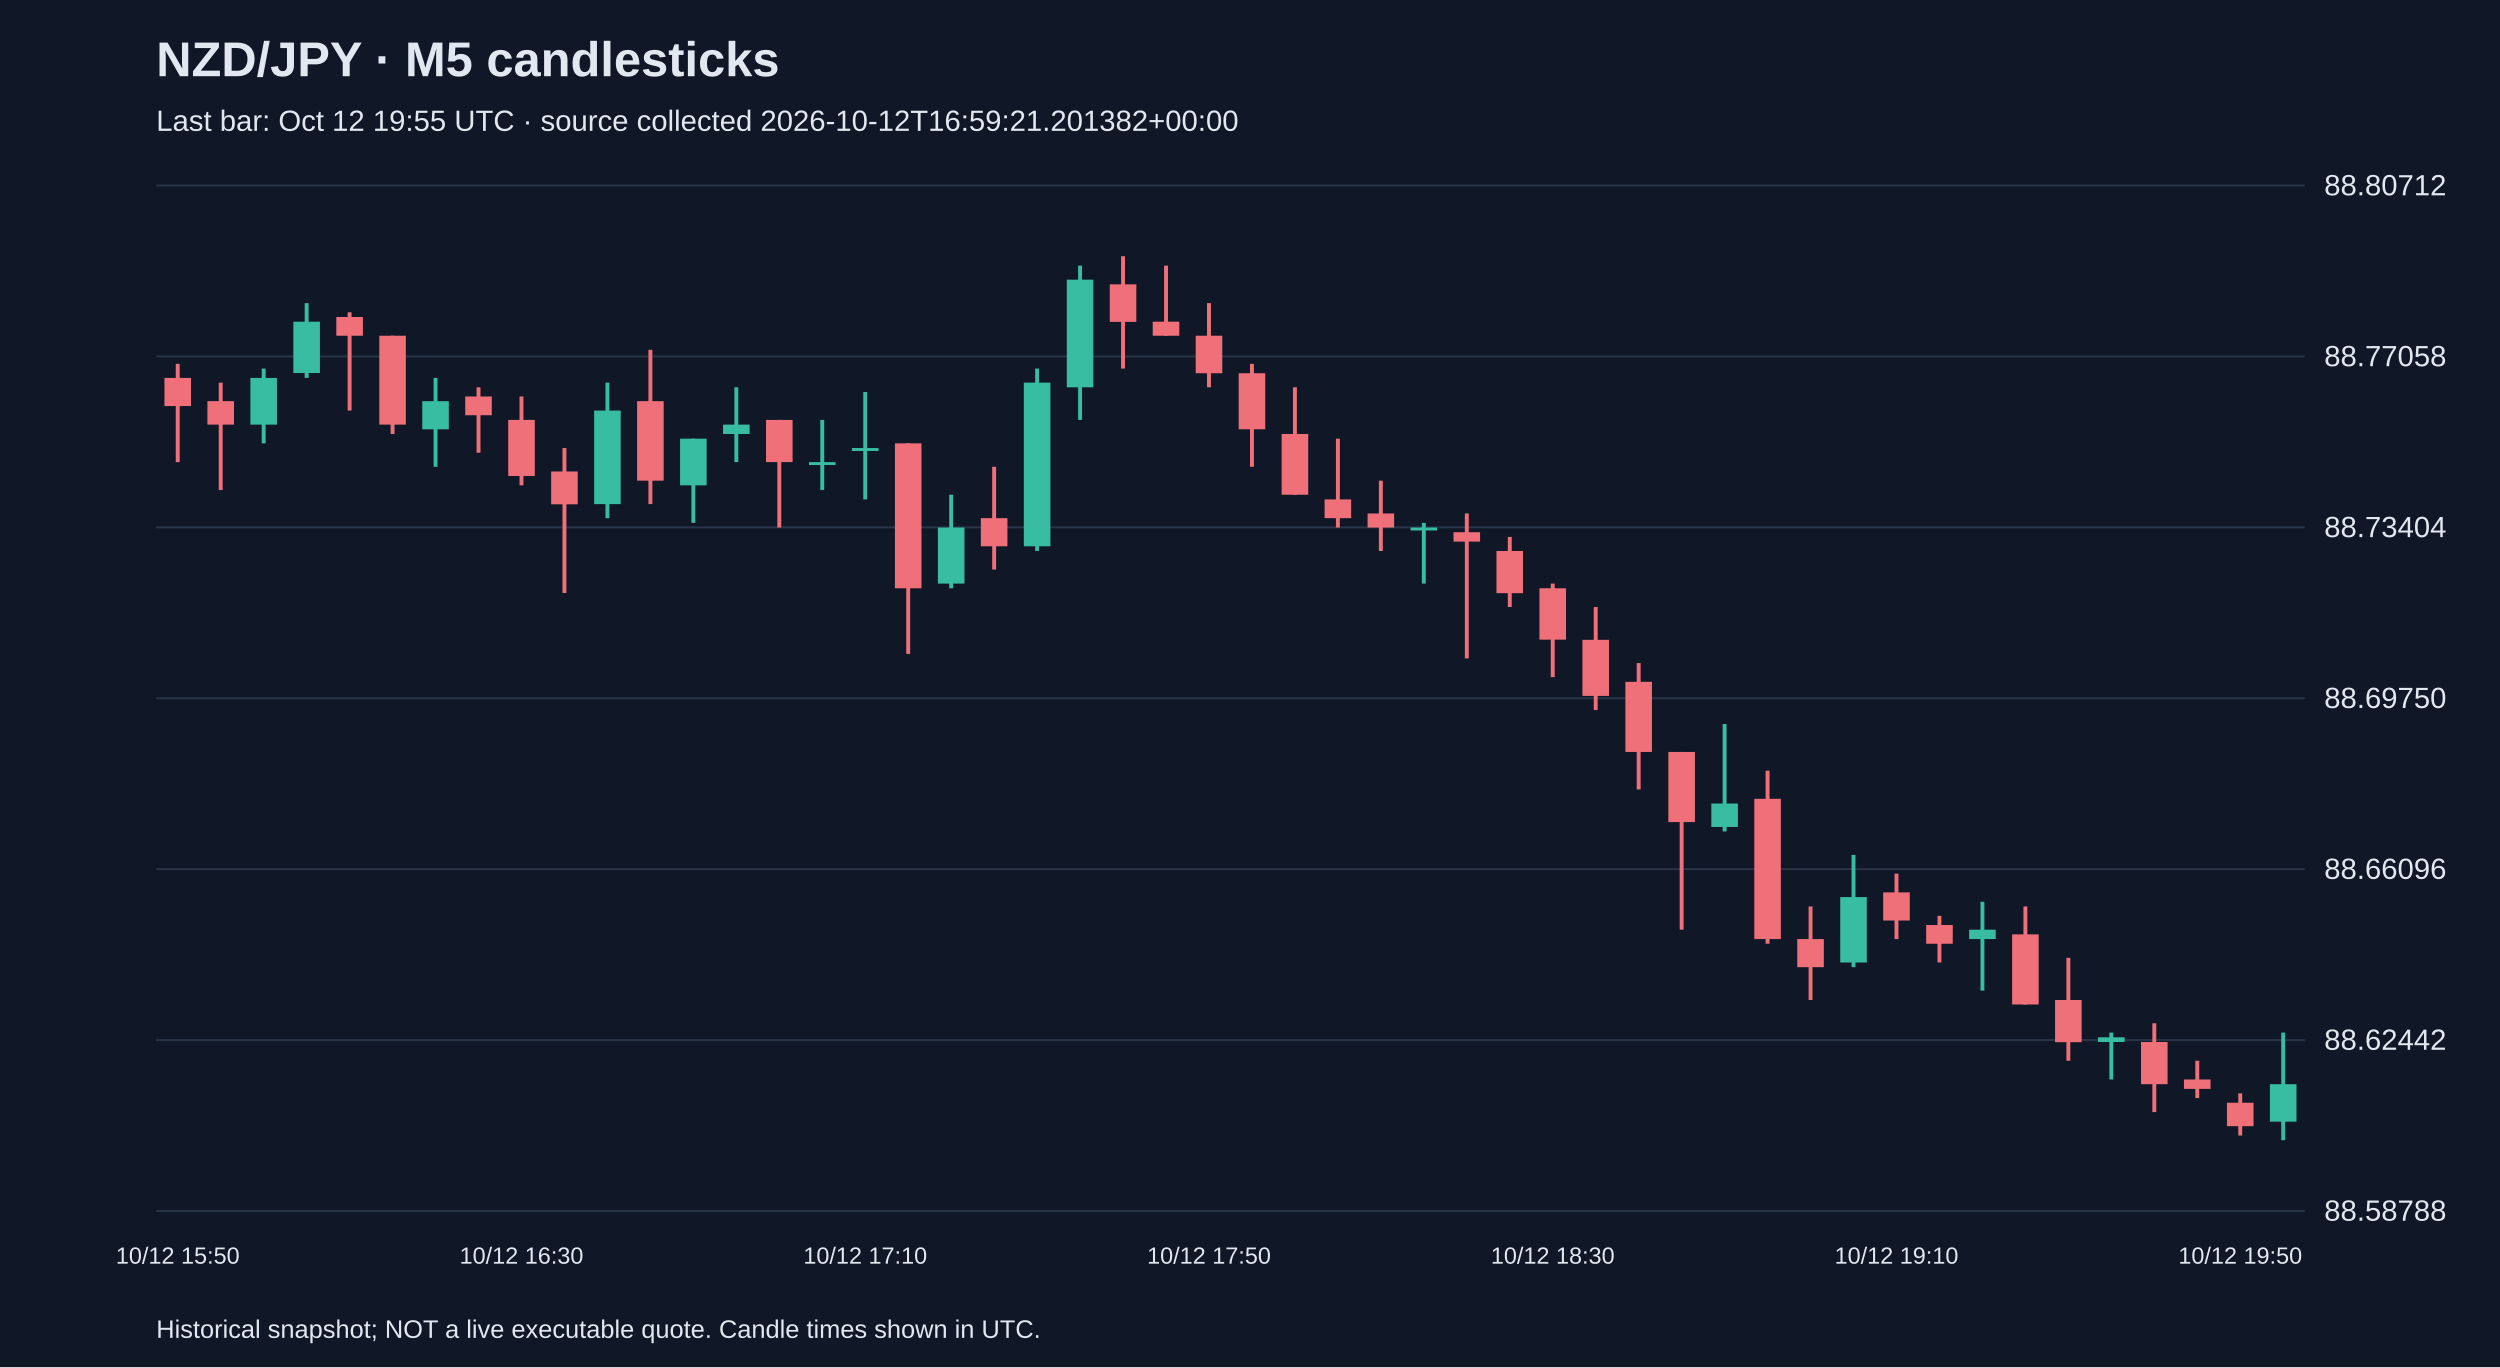
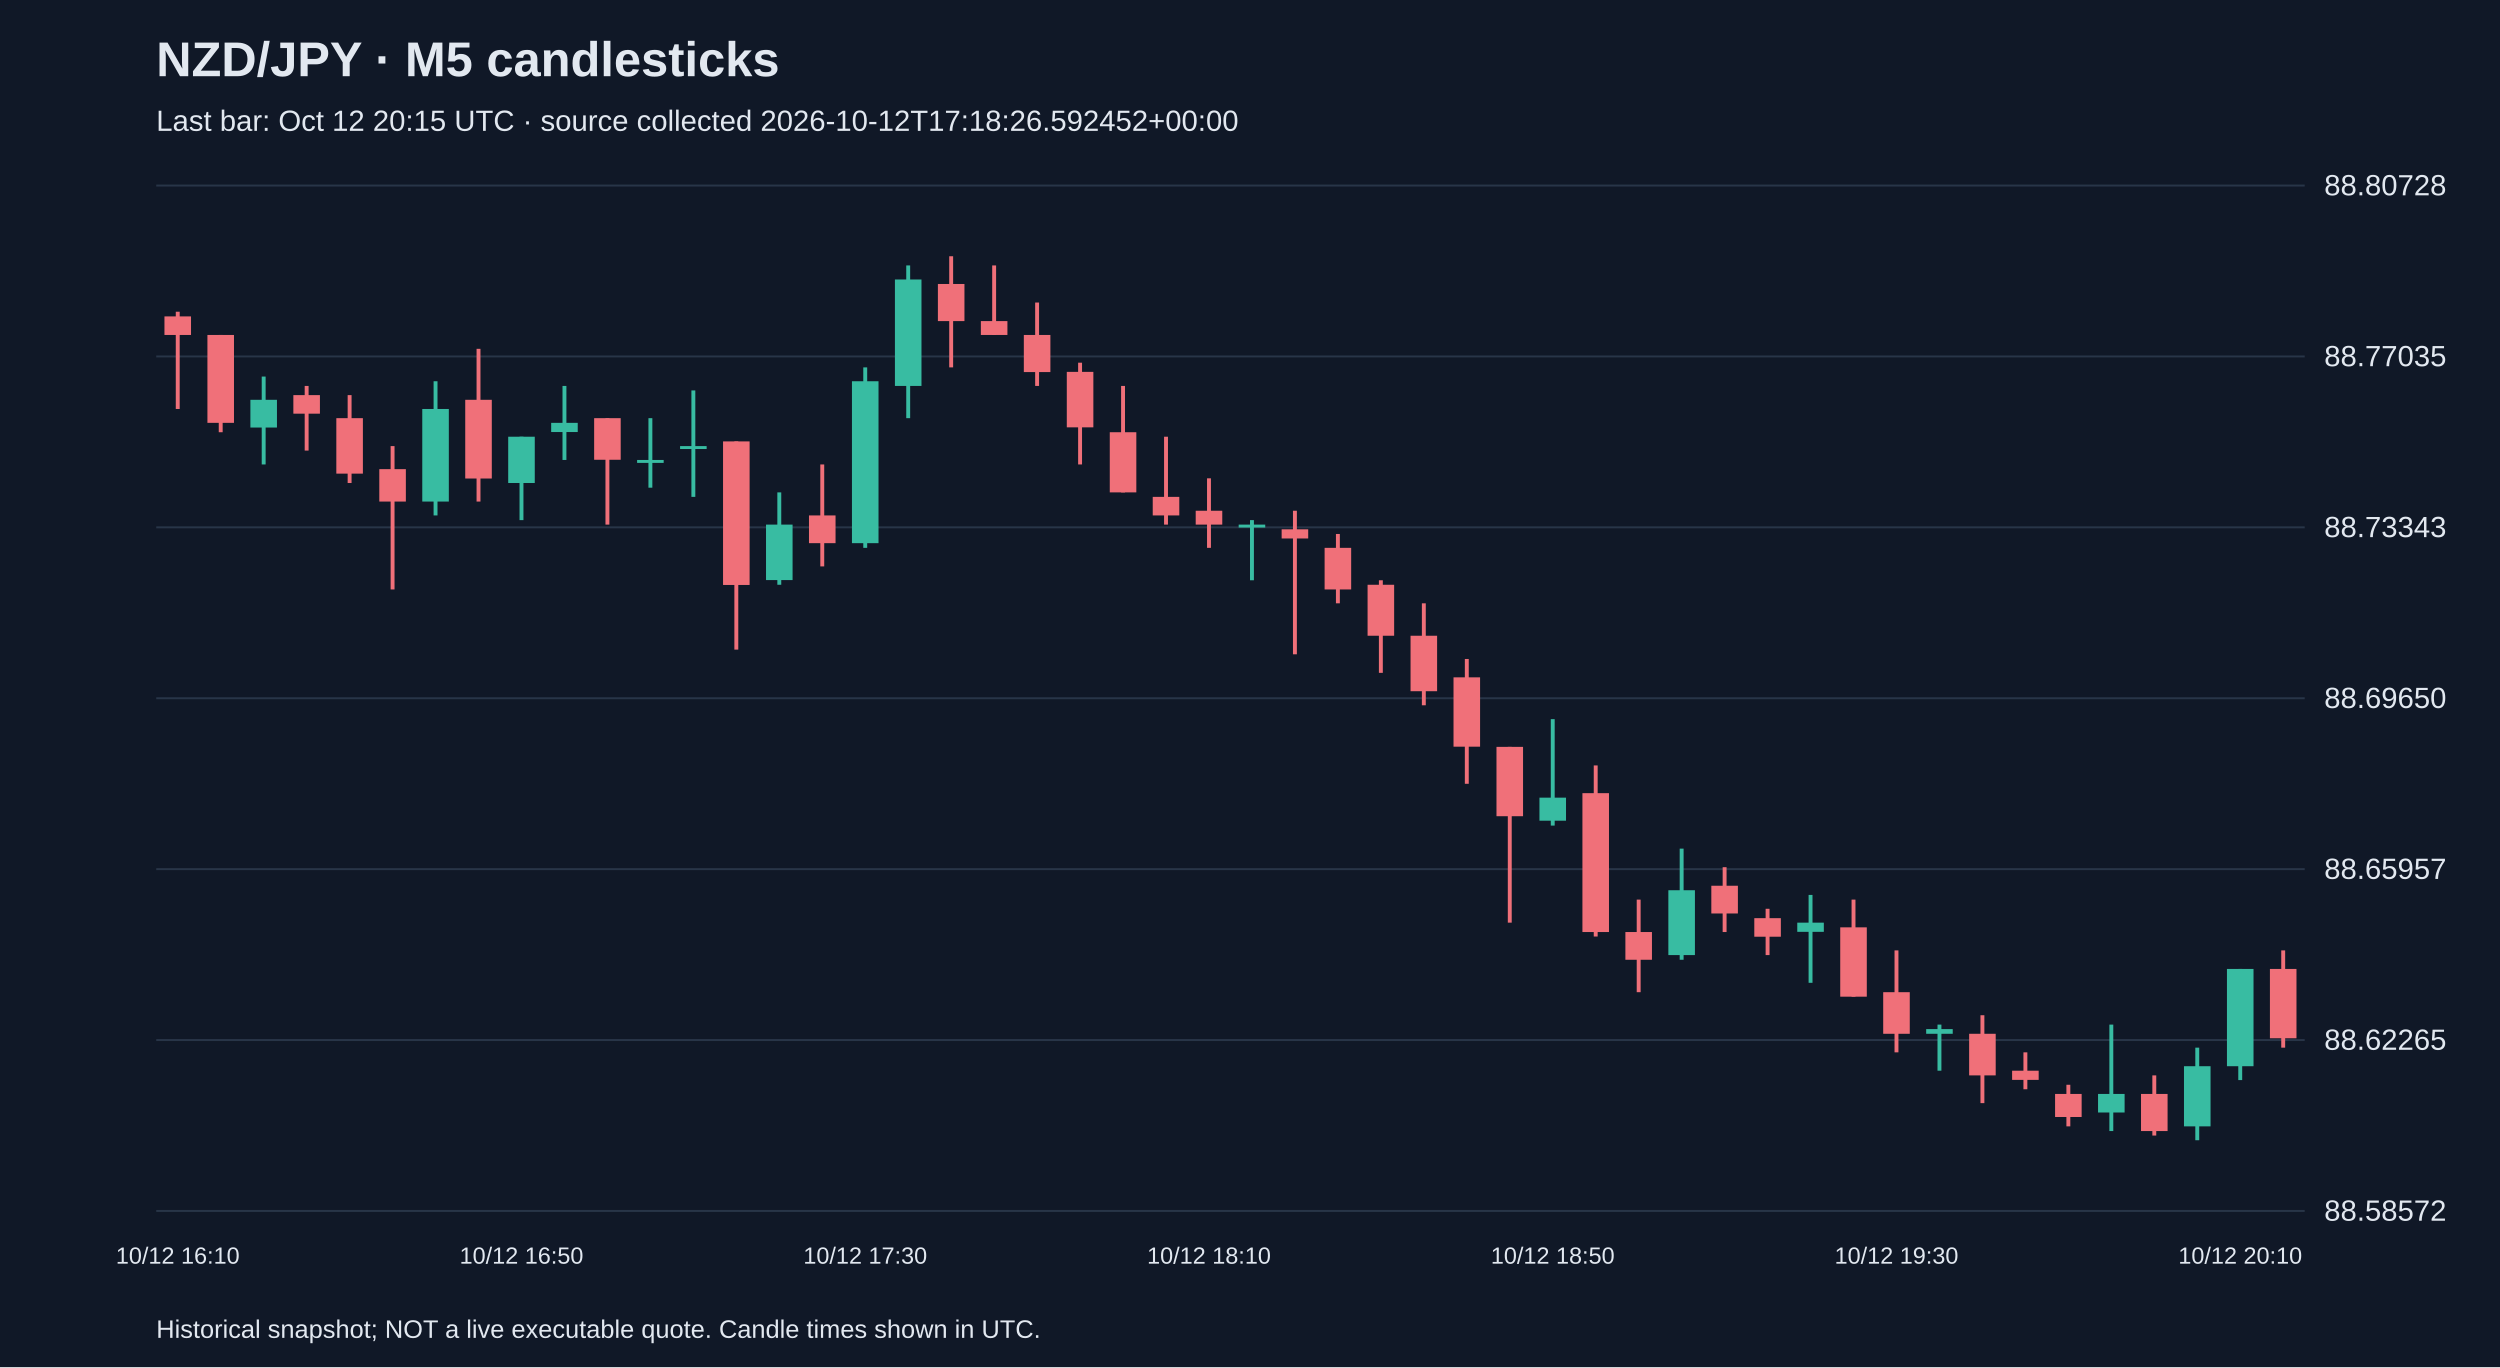
<svg xmlns="http://www.w3.org/2000/svg" viewBox="0 0 1280 700">
  <rect width="100%" height="100%" fill="#101827" />
  <style>text{font-family:Arial,sans-serif;fill:#e2e8f0}</style>
  <text x="80" y="39" font-size="25" font-weight="bold">NZD/JPY · M5 candlesticks</text>
-   <text x="80" y="67" font-size="15" fill="#a6b1c5">Last bar: Oct 12 19:55 UTC · source collected 2026-10-12T16:59:21.201382+00:00</text>
+   <text x="80" y="67" font-size="15" fill="#a6b1c5">Last bar: Oct 12 20:15 UTC · source collected 2026-10-12T17:18:26.592452+00:00</text>
  <line x1="80" y1="620.0" x2="1180" y2="620.0" stroke="#283548" />
-   <text x="1190" y="625.0" font-size="15">88.58788</text>
+   <text x="1190" y="625.0" font-size="15">88.58572</text>
  <line x1="80" y1="532.5" x2="1180" y2="532.5" stroke="#283548" />
-   <text x="1190" y="537.5" font-size="15">88.62442</text>
+   <text x="1190" y="537.5" font-size="15">88.62265</text>
  <line x1="80" y1="445.0" x2="1180" y2="445.0" stroke="#283548" />
-   <text x="1190" y="450.0" font-size="15">88.66096</text>
+   <text x="1190" y="450.0" font-size="15">88.65957</text>
  <line x1="80" y1="357.5" x2="1180" y2="357.5" stroke="#283548" />
-   <text x="1190" y="362.5" font-size="15">88.69750</text>
+   <text x="1190" y="362.5" font-size="15">88.69650</text>
  <line x1="80" y1="270.0" x2="1180" y2="270.0" stroke="#283548" />
-   <text x="1190" y="275.0" font-size="15">88.73404</text>
+   <text x="1190" y="275.0" font-size="15">88.73343</text>
  <line x1="80" y1="182.5" x2="1180" y2="182.5" stroke="#283548" />
-   <text x="1190" y="187.5" font-size="15">88.77058</text>
+   <text x="1190" y="187.5" font-size="15">88.77035</text>
  <line x1="80" y1="95.0" x2="1180" y2="95.0" stroke="#283548" />
-   <text x="1190" y="100.0" font-size="15">88.80712</text>
-   <line x1="91.0" y1="186.3" x2="91.0" y2="236.6" stroke="#f07079" stroke-width="2" />
-   <rect x="84.2" y="193.5" width="13.6" height="14.4" fill="#f07079" />
-   <text x="91.0" y="647" text-anchor="middle" font-size="12">10/12 15:50</text>
-   <line x1="113.0" y1="195.9" x2="113.0" y2="250.9" stroke="#f07079" stroke-width="2" />
-   <rect x="106.2" y="205.4" width="13.6" height="12.0" fill="#f07079" />
-   <line x1="135.0" y1="188.7" x2="135.0" y2="227.0" stroke="#38bca2" stroke-width="2" />
-   <rect x="128.2" y="193.5" width="13.6" height="23.9" fill="#38bca2" />
-   <line x1="157.0" y1="155.2" x2="157.0" y2="193.5" stroke="#38bca2" stroke-width="2" />
-   <rect x="150.2" y="164.7" width="13.6" height="26.3" fill="#38bca2" />
-   <line x1="179.0" y1="159.9" x2="179.0" y2="210.2" stroke="#f07079" stroke-width="2" />
-   <rect x="172.2" y="162.3" width="13.6" height="9.6" fill="#f07079" />
-   <line x1="201.0" y1="171.9" x2="201.0" y2="222.2" stroke="#f07079" stroke-width="2" />
-   <rect x="194.2" y="171.9" width="13.6" height="45.5" fill="#f07079" />
-   <line x1="223.0" y1="193.5" x2="223.0" y2="239.0" stroke="#38bca2" stroke-width="2" />
-   <rect x="216.2" y="205.4" width="13.6" height="14.4" fill="#38bca2" />
-   <line x1="245.0" y1="198.3" x2="245.0" y2="231.8" stroke="#f07079" stroke-width="2" />
-   <rect x="238.2" y="203.0" width="13.6" height="9.6" fill="#f07079" />
-   <line x1="267.0" y1="203.0" x2="267.0" y2="248.5" stroke="#f07079" stroke-width="2" />
-   <rect x="260.2" y="215.0" width="13.6" height="28.7" fill="#f07079" />
-   <text x="267.0" y="647" text-anchor="middle" font-size="12">10/12 16:30</text>
-   <line x1="289.0" y1="229.4" x2="289.0" y2="303.6" stroke="#f07079" stroke-width="2" />
-   <rect x="282.2" y="241.4" width="13.6" height="16.8" fill="#f07079" />
-   <line x1="311.0" y1="195.9" x2="311.0" y2="265.3" stroke="#38bca2" stroke-width="2" />
-   <rect x="304.2" y="210.2" width="13.6" height="47.9" fill="#38bca2" />
-   <line x1="333.0" y1="179.1" x2="333.0" y2="258.1" stroke="#f07079" stroke-width="2" />
-   <rect x="326.2" y="205.4" width="13.6" height="40.7" fill="#f07079" />
-   <line x1="355.0" y1="224.6" x2="355.0" y2="267.7" stroke="#38bca2" stroke-width="2" />
-   <rect x="348.2" y="224.6" width="13.6" height="23.9" fill="#38bca2" />
-   <line x1="377.0" y1="198.3" x2="377.0" y2="236.6" stroke="#38bca2" stroke-width="2" />
-   <rect x="370.2" y="217.4" width="13.6" height="4.8" fill="#38bca2" />
-   <line x1="399.0" y1="215.0" x2="399.0" y2="270.1" stroke="#f07079" stroke-width="2" />
-   <rect x="392.2" y="215.0" width="13.6" height="21.6" fill="#f07079" />
-   <line x1="421.0" y1="215.0" x2="421.0" y2="250.9" stroke="#38bca2" stroke-width="2" />
-   <rect x="414.2" y="236.6" width="13.6" height="1.5" fill="#38bca2" />
-   <line x1="443.0" y1="200.7" x2="443.0" y2="255.7" stroke="#38bca2" stroke-width="2" />
-   <rect x="436.2" y="229.4" width="13.6" height="1.5" fill="#38bca2" />
-   <text x="443.0" y="647" text-anchor="middle" font-size="12">10/12 17:10</text>
-   <line x1="465.0" y1="227.0" x2="465.0" y2="334.8" stroke="#f07079" stroke-width="2" />
-   <rect x="458.2" y="227.0" width="13.6" height="74.2" fill="#f07079" />
-   <line x1="487.0" y1="253.3" x2="487.0" y2="301.2" stroke="#38bca2" stroke-width="2" />
-   <rect x="480.2" y="270.1" width="13.6" height="28.7" fill="#38bca2" />
-   <line x1="509.0" y1="239.0" x2="509.0" y2="291.6" stroke="#f07079" stroke-width="2" />
-   <rect x="502.2" y="265.3" width="13.6" height="14.4" fill="#f07079" />
-   <line x1="531.0" y1="188.7" x2="531.0" y2="282.1" stroke="#38bca2" stroke-width="2" />
-   <rect x="524.2" y="195.9" width="13.6" height="83.8" fill="#38bca2" />
-   <line x1="553.0" y1="136.0" x2="553.0" y2="215.0" stroke="#38bca2" stroke-width="2" />
-   <rect x="546.2" y="143.2" width="13.6" height="55.1" fill="#38bca2" />
-   <line x1="575.0" y1="131.2" x2="575.0" y2="188.7" stroke="#f07079" stroke-width="2" />
-   <rect x="568.2" y="145.6" width="13.6" height="19.2" fill="#f07079" />
-   <line x1="597.0" y1="136.0" x2="597.0" y2="171.9" stroke="#f07079" stroke-width="2" />
-   <rect x="590.2" y="164.7" width="13.6" height="7.2" fill="#f07079" />
-   <line x1="619.0" y1="155.2" x2="619.0" y2="198.3" stroke="#f07079" stroke-width="2" />
-   <rect x="612.2" y="171.9" width="13.6" height="19.2" fill="#f07079" />
-   <text x="619.0" y="647" text-anchor="middle" font-size="12">10/12 17:50</text>
-   <line x1="641.0" y1="186.3" x2="641.0" y2="239.0" stroke="#f07079" stroke-width="2" />
-   <rect x="634.2" y="191.1" width="13.6" height="28.7" fill="#f07079" />
-   <line x1="663.0" y1="198.3" x2="663.0" y2="253.3" stroke="#f07079" stroke-width="2" />
-   <rect x="656.2" y="222.2" width="13.6" height="31.1" fill="#f07079" />
-   <line x1="685.0" y1="224.6" x2="685.0" y2="270.1" stroke="#f07079" stroke-width="2" />
-   <rect x="678.2" y="255.7" width="13.6" height="9.6" fill="#f07079" />
-   <line x1="707.0" y1="246.1" x2="707.0" y2="282.1" stroke="#f07079" stroke-width="2" />
-   <rect x="700.2" y="262.9" width="13.6" height="7.2" fill="#f07079" />
-   <line x1="729.0" y1="267.7" x2="729.0" y2="298.8" stroke="#38bca2" stroke-width="2" />
-   <rect x="722.2" y="270.1" width="13.6" height="1.5" fill="#38bca2" />
-   <line x1="751.0" y1="262.9" x2="751.0" y2="337.1" stroke="#f07079" stroke-width="2" />
-   <rect x="744.2" y="272.5" width="13.6" height="4.8" fill="#f07079" />
-   <line x1="773.0" y1="274.9" x2="773.0" y2="310.8" stroke="#f07079" stroke-width="2" />
-   <rect x="766.2" y="282.1" width="13.6" height="21.6" fill="#f07079" />
-   <line x1="795.0" y1="298.8" x2="795.0" y2="346.7" stroke="#f07079" stroke-width="2" />
-   <rect x="788.2" y="301.2" width="13.6" height="26.3" fill="#f07079" />
-   <text x="795.0" y="647" text-anchor="middle" font-size="12">10/12 18:30</text>
-   <line x1="817.0" y1="310.8" x2="817.0" y2="363.5" stroke="#f07079" stroke-width="2" />
-   <rect x="810.2" y="327.6" width="13.6" height="28.7" fill="#f07079" />
-   <line x1="839.0" y1="339.5" x2="839.0" y2="404.2" stroke="#f07079" stroke-width="2" />
-   <rect x="832.2" y="349.1" width="13.6" height="35.9" fill="#f07079" />
-   <line x1="861.0" y1="385.0" x2="861.0" y2="476.0" stroke="#f07079" stroke-width="2" />
-   <rect x="854.2" y="385.0" width="13.6" height="35.9" fill="#f07079" />
-   <line x1="883.0" y1="370.7" x2="883.0" y2="425.7" stroke="#38bca2" stroke-width="2" />
-   <rect x="876.2" y="411.4" width="13.6" height="12.0" fill="#38bca2" />
-   <line x1="905.0" y1="394.6" x2="905.0" y2="483.2" stroke="#f07079" stroke-width="2" />
-   <rect x="898.2" y="409.0" width="13.6" height="71.8" fill="#f07079" />
-   <line x1="927.0" y1="464.1" x2="927.0" y2="512.0" stroke="#f07079" stroke-width="2" />
-   <rect x="920.2" y="480.8" width="13.6" height="14.4" fill="#f07079" />
-   <line x1="949.0" y1="437.7" x2="949.0" y2="495.2" stroke="#38bca2" stroke-width="2" />
-   <rect x="942.2" y="459.3" width="13.6" height="33.5" fill="#38bca2" />
-   <line x1="971.0" y1="447.3" x2="971.0" y2="480.8" stroke="#f07079" stroke-width="2" />
-   <rect x="964.2" y="456.9" width="13.6" height="14.4" fill="#f07079" />
-   <text x="971.0" y="647" text-anchor="middle" font-size="12">10/12 19:10</text>
-   <line x1="993.0" y1="468.9" x2="993.0" y2="492.8" stroke="#f07079" stroke-width="2" />
-   <rect x="986.2" y="473.6" width="13.6" height="9.6" fill="#f07079" />
-   <line x1="1015.0" y1="461.7" x2="1015.0" y2="507.2" stroke="#38bca2" stroke-width="2" />
-   <rect x="1008.2" y="476.0" width="13.6" height="4.8" fill="#38bca2" />
-   <line x1="1037.0" y1="464.1" x2="1037.0" y2="514.3" stroke="#f07079" stroke-width="2" />
-   <rect x="1030.2" y="478.4" width="13.6" height="35.9" fill="#f07079" />
-   <line x1="1059.0" y1="490.4" x2="1059.0" y2="543.1" stroke="#f07079" stroke-width="2" />
-   <rect x="1052.2" y="512.0" width="13.6" height="21.6" fill="#f07079" />
-   <line x1="1081.0" y1="528.7" x2="1081.0" y2="552.7" stroke="#38bca2" stroke-width="2" />
-   <rect x="1074.2" y="531.1" width="13.6" height="2.4" fill="#38bca2" />
-   <line x1="1103.0" y1="523.9" x2="1103.0" y2="569.4" stroke="#f07079" stroke-width="2" />
-   <rect x="1096.2" y="533.5" width="13.6" height="21.6" fill="#f07079" />
-   <line x1="1125.0" y1="543.1" x2="1125.0" y2="562.2" stroke="#f07079" stroke-width="2" />
-   <rect x="1118.2" y="552.7" width="13.6" height="4.8" fill="#f07079" />
-   <line x1="1147.0" y1="559.8" x2="1147.0" y2="581.4" stroke="#f07079" stroke-width="2" />
-   <rect x="1140.2" y="564.6" width="13.6" height="12.0" fill="#f07079" />
-   <text x="1147.0" y="647" text-anchor="middle" font-size="12">10/12 19:50</text>
-   <line x1="1169.0" y1="528.7" x2="1169.0" y2="583.8" stroke="#38bca2" stroke-width="2" />
-   <rect x="1162.2" y="555.1" width="13.6" height="19.2" fill="#38bca2" />
+   <text x="1190" y="100.0" font-size="15">88.80728</text>
+   <line x1="91.0" y1="159.6" x2="91.0" y2="209.4" stroke="#f07079" stroke-width="2" />
+   <rect x="84.2" y="162.0" width="13.6" height="9.5" fill="#f07079" />
+   <text x="91.0" y="647" text-anchor="middle" font-size="12">10/12 16:10</text>
+   <line x1="113.0" y1="171.5" x2="113.0" y2="221.3" stroke="#f07079" stroke-width="2" />
+   <rect x="106.2" y="171.5" width="13.6" height="45.0" fill="#f07079" />
+   <line x1="135.0" y1="192.8" x2="135.0" y2="237.8" stroke="#38bca2" stroke-width="2" />
+   <rect x="128.2" y="204.7" width="13.6" height="14.2" fill="#38bca2" />
+   <line x1="157.0" y1="197.6" x2="157.0" y2="230.7" stroke="#f07079" stroke-width="2" />
+   <rect x="150.2" y="202.3" width="13.6" height="9.5" fill="#f07079" />
+   <line x1="179.0" y1="202.3" x2="179.0" y2="247.3" stroke="#f07079" stroke-width="2" />
+   <rect x="172.2" y="214.1" width="13.6" height="28.4" fill="#f07079" />
+   <line x1="201.0" y1="228.4" x2="201.0" y2="301.8" stroke="#f07079" stroke-width="2" />
+   <rect x="194.2" y="240.2" width="13.6" height="16.6" fill="#f07079" />
+   <line x1="223.0" y1="195.2" x2="223.0" y2="263.9" stroke="#38bca2" stroke-width="2" />
+   <rect x="216.2" y="209.4" width="13.6" height="47.4" fill="#38bca2" />
+   <line x1="245.0" y1="178.6" x2="245.0" y2="256.8" stroke="#f07079" stroke-width="2" />
+   <rect x="238.2" y="204.7" width="13.6" height="40.3" fill="#f07079" />
+   <line x1="267.0" y1="223.6" x2="267.0" y2="266.3" stroke="#38bca2" stroke-width="2" />
+   <rect x="260.2" y="223.6" width="13.6" height="23.7" fill="#38bca2" />
+   <text x="267.0" y="647" text-anchor="middle" font-size="12">10/12 16:50</text>
+   <line x1="289.0" y1="197.6" x2="289.0" y2="235.5" stroke="#38bca2" stroke-width="2" />
+   <rect x="282.2" y="216.5" width="13.6" height="4.7" fill="#38bca2" />
+   <line x1="311.0" y1="214.1" x2="311.0" y2="268.6" stroke="#f07079" stroke-width="2" />
+   <rect x="304.2" y="214.1" width="13.6" height="21.3" fill="#f07079" />
+   <line x1="333.0" y1="214.1" x2="333.0" y2="249.7" stroke="#38bca2" stroke-width="2" />
+   <rect x="326.2" y="235.5" width="13.6" height="1.5" fill="#38bca2" />
+   <line x1="355.0" y1="199.9" x2="355.0" y2="254.4" stroke="#38bca2" stroke-width="2" />
+   <rect x="348.2" y="228.4" width="13.6" height="1.5" fill="#38bca2" />
+   <line x1="377.0" y1="226.0" x2="377.0" y2="332.6" stroke="#f07079" stroke-width="2" />
+   <rect x="370.2" y="226.0" width="13.6" height="73.5" fill="#f07079" />
+   <line x1="399.0" y1="252.1" x2="399.0" y2="299.4" stroke="#38bca2" stroke-width="2" />
+   <rect x="392.2" y="268.6" width="13.6" height="28.4" fill="#38bca2" />
+   <line x1="421.0" y1="237.8" x2="421.0" y2="290.0" stroke="#f07079" stroke-width="2" />
+   <rect x="414.2" y="263.9" width="13.6" height="14.2" fill="#f07079" />
+   <line x1="443.0" y1="188.1" x2="443.0" y2="280.5" stroke="#38bca2" stroke-width="2" />
+   <rect x="436.2" y="195.2" width="13.6" height="82.9" fill="#38bca2" />
+   <text x="443.0" y="647" text-anchor="middle" font-size="12">10/12 17:30</text>
+   <line x1="465.0" y1="135.9" x2="465.0" y2="214.1" stroke="#38bca2" stroke-width="2" />
+   <rect x="458.2" y="143.1" width="13.6" height="54.5" fill="#38bca2" />
+   <line x1="487.0" y1="131.2" x2="487.0" y2="188.1" stroke="#f07079" stroke-width="2" />
+   <rect x="480.2" y="145.4" width="13.6" height="19.0" fill="#f07079" />
+   <line x1="509.0" y1="135.9" x2="509.0" y2="171.5" stroke="#f07079" stroke-width="2" />
+   <rect x="502.2" y="164.4" width="13.6" height="7.1" fill="#f07079" />
+   <line x1="531.0" y1="154.9" x2="531.0" y2="197.6" stroke="#f07079" stroke-width="2" />
+   <rect x="524.2" y="171.5" width="13.6" height="19.0" fill="#f07079" />
+   <line x1="553.0" y1="185.7" x2="553.0" y2="237.8" stroke="#f07079" stroke-width="2" />
+   <rect x="546.2" y="190.4" width="13.6" height="28.4" fill="#f07079" />
+   <line x1="575.0" y1="197.6" x2="575.0" y2="252.1" stroke="#f07079" stroke-width="2" />
+   <rect x="568.2" y="221.3" width="13.6" height="30.8" fill="#f07079" />
+   <line x1="597.0" y1="223.6" x2="597.0" y2="268.6" stroke="#f07079" stroke-width="2" />
+   <rect x="590.2" y="254.4" width="13.6" height="9.5" fill="#f07079" />
+   <line x1="619.0" y1="244.9" x2="619.0" y2="280.5" stroke="#f07079" stroke-width="2" />
+   <rect x="612.2" y="261.5" width="13.6" height="7.1" fill="#f07079" />
+   <text x="619.0" y="647" text-anchor="middle" font-size="12">10/12 18:10</text>
+   <line x1="641.0" y1="266.3" x2="641.0" y2="297.1" stroke="#38bca2" stroke-width="2" />
+   <rect x="634.2" y="268.6" width="13.6" height="1.5" fill="#38bca2" />
+   <line x1="663.0" y1="261.5" x2="663.0" y2="335.0" stroke="#f07079" stroke-width="2" />
+   <rect x="656.2" y="271.0" width="13.6" height="4.7" fill="#f07079" />
+   <line x1="685.0" y1="273.4" x2="685.0" y2="308.9" stroke="#f07079" stroke-width="2" />
+   <rect x="678.2" y="280.5" width="13.6" height="21.3" fill="#f07079" />
+   <line x1="707.0" y1="297.1" x2="707.0" y2="344.5" stroke="#f07079" stroke-width="2" />
+   <rect x="700.2" y="299.4" width="13.6" height="26.1" fill="#f07079" />
+   <line x1="729.0" y1="308.9" x2="729.0" y2="361.1" stroke="#f07079" stroke-width="2" />
+   <rect x="722.2" y="325.5" width="13.6" height="28.4" fill="#f07079" />
+   <line x1="751.0" y1="337.4" x2="751.0" y2="401.3" stroke="#f07079" stroke-width="2" />
+   <rect x="744.2" y="346.8" width="13.6" height="35.5" fill="#f07079" />
+   <line x1="773.0" y1="382.4" x2="773.0" y2="472.4" stroke="#f07079" stroke-width="2" />
+   <rect x="766.2" y="382.4" width="13.6" height="35.5" fill="#f07079" />
+   <line x1="795.0" y1="368.2" x2="795.0" y2="422.7" stroke="#38bca2" stroke-width="2" />
+   <rect x="788.2" y="408.4" width="13.6" height="11.8" fill="#38bca2" />
+   <text x="795.0" y="647" text-anchor="middle" font-size="12">10/12 18:50</text>
+   <line x1="817.0" y1="391.9" x2="817.0" y2="479.5" stroke="#f07079" stroke-width="2" />
+   <rect x="810.2" y="406.1" width="13.6" height="71.1" fill="#f07079" />
+   <line x1="839.0" y1="460.6" x2="839.0" y2="508.0" stroke="#f07079" stroke-width="2" />
+   <rect x="832.2" y="477.2" width="13.6" height="14.2" fill="#f07079" />
+   <line x1="861.0" y1="434.5" x2="861.0" y2="491.4" stroke="#38bca2" stroke-width="2" />
+   <rect x="854.2" y="455.8" width="13.6" height="33.2" fill="#38bca2" />
+   <line x1="883.0" y1="444.0" x2="883.0" y2="477.2" stroke="#f07079" stroke-width="2" />
+   <rect x="876.2" y="453.5" width="13.6" height="14.2" fill="#f07079" />
+   <line x1="905.0" y1="465.3" x2="905.0" y2="489.0" stroke="#f07079" stroke-width="2" />
+   <rect x="898.2" y="470.1" width="13.6" height="9.5" fill="#f07079" />
+   <line x1="927.0" y1="458.2" x2="927.0" y2="503.2" stroke="#38bca2" stroke-width="2" />
+   <rect x="920.2" y="472.4" width="13.6" height="4.7" fill="#38bca2" />
+   <line x1="949.0" y1="460.6" x2="949.0" y2="510.3" stroke="#f07079" stroke-width="2" />
+   <rect x="942.2" y="474.8" width="13.6" height="35.5" fill="#f07079" />
+   <line x1="971.0" y1="486.6" x2="971.0" y2="538.8" stroke="#f07079" stroke-width="2" />
+   <rect x="964.2" y="508.0" width="13.6" height="21.3" fill="#f07079" />
+   <text x="971.0" y="647" text-anchor="middle" font-size="12">10/12 19:30</text>
+   <line x1="993.0" y1="524.6" x2="993.0" y2="548.2" stroke="#38bca2" stroke-width="2" />
+   <rect x="986.2" y="526.9" width="13.6" height="2.4" fill="#38bca2" />
+   <line x1="1015.0" y1="519.8" x2="1015.0" y2="564.8" stroke="#f07079" stroke-width="2" />
+   <rect x="1008.2" y="529.3" width="13.6" height="21.3" fill="#f07079" />
+   <line x1="1037.0" y1="538.8" x2="1037.0" y2="557.7" stroke="#f07079" stroke-width="2" />
+   <rect x="1030.2" y="548.2" width="13.6" height="4.7" fill="#f07079" />
+   <line x1="1059.0" y1="555.4" x2="1059.0" y2="576.7" stroke="#f07079" stroke-width="2" />
+   <rect x="1052.2" y="560.1" width="13.6" height="11.8" fill="#f07079" />
+   <line x1="1081.0" y1="524.6" x2="1081.0" y2="579.1" stroke="#38bca2" stroke-width="2" />
+   <rect x="1074.2" y="560.1" width="13.6" height="9.5" fill="#38bca2" />
+   <line x1="1103.0" y1="550.6" x2="1103.0" y2="581.4" stroke="#f07079" stroke-width="2" />
+   <rect x="1096.2" y="560.1" width="13.6" height="19.0" fill="#f07079" />
+   <line x1="1125.0" y1="536.4" x2="1125.0" y2="583.8" stroke="#38bca2" stroke-width="2" />
+   <rect x="1118.2" y="545.9" width="13.6" height="30.8" fill="#38bca2" />
+   <line x1="1147.0" y1="496.1" x2="1147.0" y2="553.0" stroke="#38bca2" stroke-width="2" />
+   <rect x="1140.2" y="496.1" width="13.6" height="49.8" fill="#38bca2" />
+   <text x="1147.0" y="647" text-anchor="middle" font-size="12">10/12 20:10</text>
+   <line x1="1169.0" y1="486.6" x2="1169.0" y2="536.4" stroke="#f07079" stroke-width="2" />
+   <rect x="1162.2" y="496.1" width="13.6" height="35.5" fill="#f07079" />
  <text x="80" y="685" font-size="13">Historical snapshot; NOT a live executable quote. Candle times shown in UTC.</text>
</svg>
